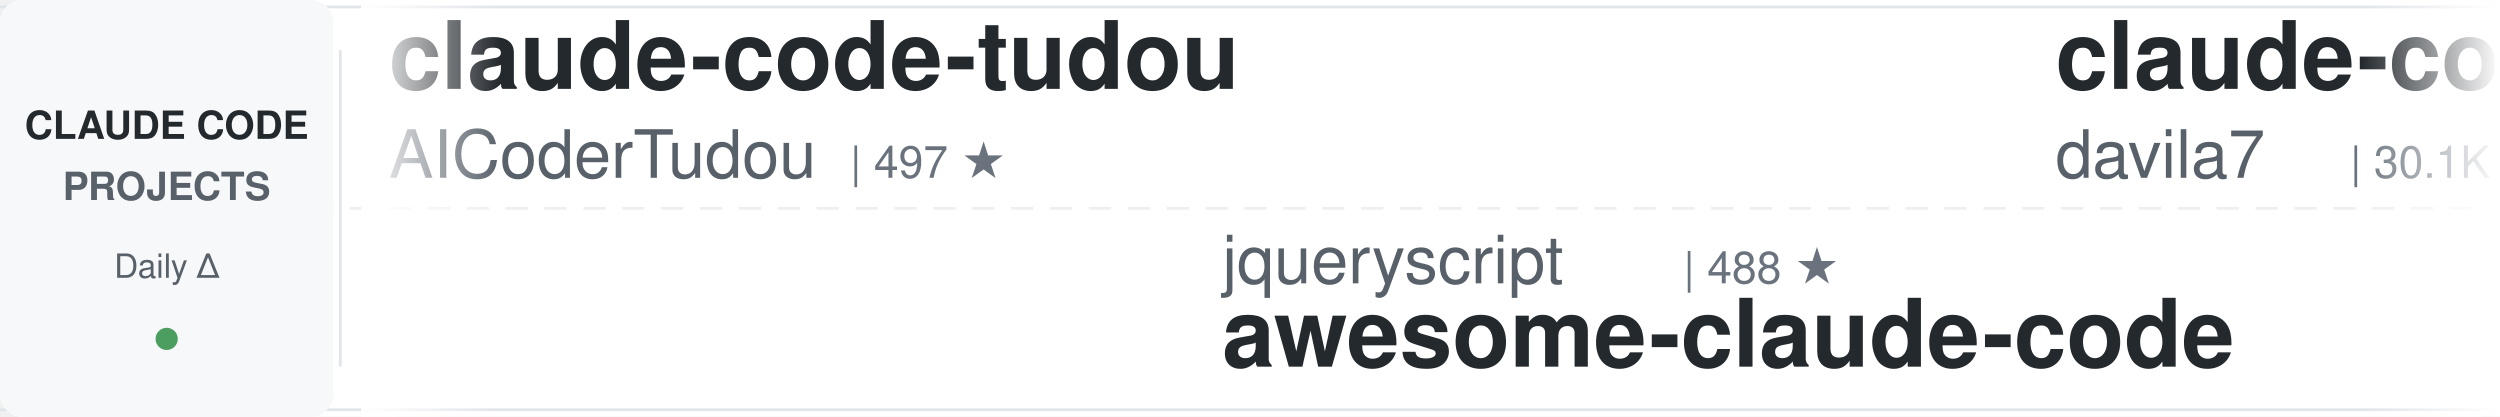
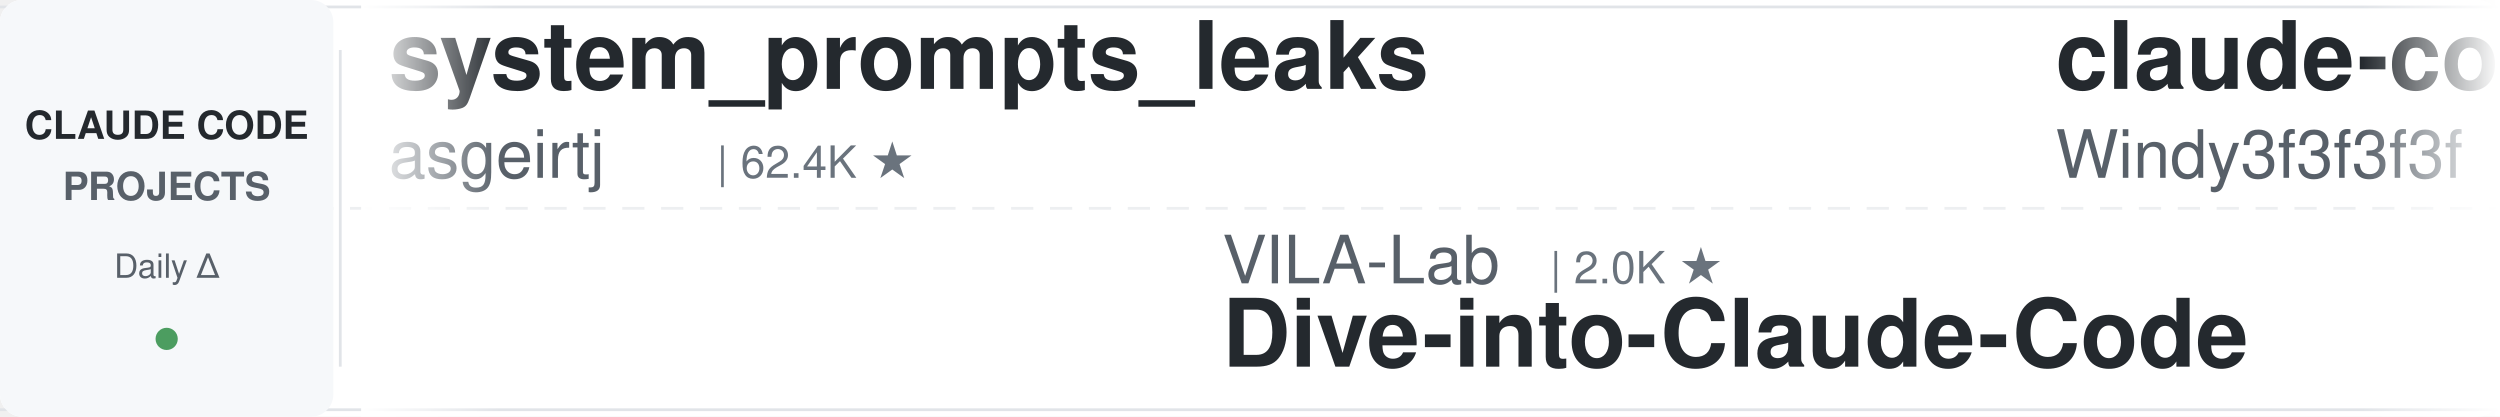
<svg xmlns="http://www.w3.org/2000/svg" width="900" height="150">
  <defs>
    <linearGradient id="leftFade" x1="0%" y1="0%" x2="100%" y2="0%">
      <stop offset="0%" style="stop-color:#ffffff;stop-opacity:1" />
      <stop offset="100%" style="stop-color:#ffffff;stop-opacity:0" />
    </linearGradient>
    <linearGradient id="rightFade" x1="0%" y1="0%" x2="100%" y2="0%">
      <stop offset="0%" style="stop-color:#ffffff;stop-opacity:0" />
      <stop offset="100%" style="stop-color:#ffffff;stop-opacity:1" />
    </linearGradient>
  </defs>
  <rect width="900" height="150" fill="#ffffff" rx="8" />
  <rect x="0" y="2" width="900" height="1" fill="#e1e4e8" />
  <rect x="0" y="147" width="900" height="1" fill="#e1e4e8" />
  <line x1="0" y1="75" x2="900" y2="75" stroke="#e1e4e8" stroke-width="1" stroke-dasharray="8 6" opacity="0.6" />
  <rect x="0" y="0" width="120" height="150" fill="#f6f8fa" rx="8" />
  <text x="60" y="50" font-family="-apple-system, BlinkMacSystemFont, 'Segoe UI', Helvetica, Arial, sans-serif" font-size="14" font-weight="600" fill="#24292e" text-anchor="middle">CLAUDE CODE</text>
  <text x="60" y="72" font-family="-apple-system, BlinkMacSystemFont, 'Segoe UI', Helvetica, Arial, sans-serif" font-size="14" font-weight="600" fill="#586069" text-anchor="middle">PROJECTS</text>
  <text x="60" y="100" font-family="-apple-system, BlinkMacSystemFont, 'Segoe UI', Helvetica, Arial, sans-serif" font-size="12" font-weight="500" fill="#586069" text-anchor="middle">Daily Δ</text>
  <circle cx="60" cy="122" r="4" fill="#22863a" opacity="0.8" />
  <rect x="122" y="18" width="1" height="114" fill="#e1e4e8" />
  <clipPath id="tickerClip">
    <rect x="130" y="0" width="770" height="150" />
  </clipPath>
  <g clip-path="url(#tickerClip)">
    <g id="tickerItems">
      <animateTransform attributeName="transform" attributeType="XML" type="translate" from="0 0" to="-3000 0" dur="54s" repeatCount="indefinite" />
      <g transform="translate(0, 0)">
-         <text x="140" y="32" font-family="-apple-system, BlinkMacSystemFont, 'Segoe UI', Helvetica, Arial, sans-serif" font-size="34" font-weight="600" fill="#24292e">claude-code-tudou</text>
-         <text x="140" y="64" font-family="-apple-system, BlinkMacSystemFont, 'Segoe UI', Helvetica, Arial, sans-serif" font-size="24" font-weight="400" fill="#586069">AICoderTudou</text>
-         <text x="306" y="64" font-family="-apple-system, BlinkMacSystemFont, 'Segoe UI', Helvetica, Arial, sans-serif" font-size="16" font-weight="500" fill="#6a737d">| 497 ★</text>
+         <text x="140" y="32" font-family="-apple-system, BlinkMacSystemFont, 'Segoe UI', Helvetica, Arial, sans-serif" font-size="34" font-weight="600" fill="#24292e">system_prompts_leaks</text>
+         <text x="140" y="64" font-family="-apple-system, BlinkMacSystemFont, 'Segoe UI', Helvetica, Arial, sans-serif" font-size="24" font-weight="400" fill="#586069">asgeirtj</text>
+         <text x="258" y="64" font-family="-apple-system, BlinkMacSystemFont, 'Segoe UI', Helvetica, Arial, sans-serif" font-size="16" font-weight="500" fill="#6a737d">| 62.4K ★</text>
      </g>
      <g transform="translate(300, 0)">
-         <text x="140" y="102" font-family="-apple-system, BlinkMacSystemFont, 'Segoe UI', Helvetica, Arial, sans-serif" font-size="24" font-weight="400" fill="#586069">jqueryscript</text>
-         <text x="306" y="102" font-family="-apple-system, BlinkMacSystemFont, 'Segoe UI', Helvetica, Arial, sans-serif" font-size="16" font-weight="500" fill="#6a737d">| 488 ★</text>
-         <text x="140" y="132" font-family="-apple-system, BlinkMacSystemFont, 'Segoe UI', Helvetica, Arial, sans-serif" font-size="34" font-weight="600" fill="#24292e">awesome-claude-code</text>
+         <text x="140" y="102" font-family="-apple-system, BlinkMacSystemFont, 'Segoe UI', Helvetica, Arial, sans-serif" font-size="24" font-weight="400" fill="#586069">VILA-Lab</text>
+         <text x="258" y="102" font-family="-apple-system, BlinkMacSystemFont, 'Segoe UI', Helvetica, Arial, sans-serif" font-size="16" font-weight="500" fill="#6a737d">| 2.0K ★</text>
+         <text x="140" y="132" font-family="-apple-system, BlinkMacSystemFont, 'Segoe UI', Helvetica, Arial, sans-serif" font-size="34" font-weight="600" fill="#24292e">Dive-into-Claude-Code</text>
      </g>
      <g transform="translate(600, 0)">
-         <text x="140" y="32" font-family="-apple-system, BlinkMacSystemFont, 'Segoe UI', Helvetica, Arial, sans-serif" font-size="34" font-weight="600" fill="#24292e">claude-code-templates</text>
-         <text x="140" y="64" font-family="-apple-system, BlinkMacSystemFont, 'Segoe UI', Helvetica, Arial, sans-serif" font-size="24" font-weight="400" fill="#586069">davila7</text>
-         <text x="246" y="64" font-family="-apple-system, BlinkMacSystemFont, 'Segoe UI', Helvetica, Arial, sans-serif" font-size="16" font-weight="500" fill="#6a737d">| 30.1K ★</text>
+         <text x="140" y="32" font-family="-apple-system, BlinkMacSystemFont, 'Segoe UI', Helvetica, Arial, sans-serif" font-size="34" font-weight="600" fill="#24292e">claude-code-from-scratch</text>
+         <text x="140" y="64" font-family="-apple-system, BlinkMacSystemFont, 'Segoe UI', Helvetica, Arial, sans-serif" font-size="24" font-weight="400" fill="#586069">Windy3f3f3f3f</text>
+         <text x="318" y="64" font-family="-apple-system, BlinkMacSystemFont, 'Segoe UI', Helvetica, Arial, sans-serif" font-size="16" font-weight="500" fill="#6a737d">| 2.5K ★</text>
      </g>
      <g transform="translate(900, 0)">
-         <text x="140" y="102" font-family="-apple-system, BlinkMacSystemFont, 'Segoe UI', Helvetica, Arial, sans-serif" font-size="24" font-weight="400" fill="#586069">LING71671</text>
-         <text x="270" y="102" font-family="-apple-system, BlinkMacSystemFont, 'Segoe UI', Helvetica, Arial, sans-serif" font-size="16" font-weight="500" fill="#6a737d">| 932 ★</text>
-         <text x="140" y="132" font-family="-apple-system, BlinkMacSystemFont, 'Segoe UI', Helvetica, Arial, sans-serif" font-size="34" font-weight="600" fill="#24292e">Open-ClaudeCode</text>
+         <text x="140" y="102" font-family="-apple-system, BlinkMacSystemFont, 'Segoe UI', Helvetica, Arial, sans-serif" font-size="24" font-weight="400" fill="#586069">centminmod</text>
+         <text x="282" y="102" font-family="-apple-system, BlinkMacSystemFont, 'Segoe UI', Helvetica, Arial, sans-serif" font-size="16" font-weight="500" fill="#6a737d">| 2.5K ★</text>
+         <text x="140" y="132" font-family="-apple-system, BlinkMacSystemFont, 'Segoe UI', Helvetica, Arial, sans-serif" font-size="34" font-weight="600" fill="#24292e">my-claude-code-setup</text>
      </g>
      <g transform="translate(1200, 0)">
-         <text x="140" y="32" font-family="-apple-system, BlinkMacSystemFont, 'Segoe UI', Helvetica, Arial, sans-serif" font-size="34" font-weight="600" fill="#24292e">claude-code-base-action</text>
+         <text x="140" y="32" font-family="-apple-system, BlinkMacSystemFont, 'Segoe UI', Helvetica, Arial, sans-serif" font-size="34" font-weight="600" fill="#24292e">claude-code-action</text>
        <text x="140" y="64" font-family="-apple-system, BlinkMacSystemFont, 'Segoe UI', Helvetica, Arial, sans-serif" font-size="24" font-weight="400" fill="#586069">anthropics</text>
-         <text x="282" y="64" font-family="-apple-system, BlinkMacSystemFont, 'Segoe UI', Helvetica, Arial, sans-serif" font-size="16" font-weight="500" fill="#6a737d">| 938 ★</text>
+         <text x="282" y="64" font-family="-apple-system, BlinkMacSystemFont, 'Segoe UI', Helvetica, Arial, sans-serif" font-size="16" font-weight="500" fill="#6a737d">| 8.5K ★</text>
      </g>
      <g transform="translate(1500, 0)">
-         <text x="140" y="102" font-family="-apple-system, BlinkMacSystemFont, 'Segoe UI', Helvetica, Arial, sans-serif" font-size="24" font-weight="400" fill="#586069">lintsinghua</text>
-         <text x="294" y="102" font-family="-apple-system, BlinkMacSystemFont, 'Segoe UI', Helvetica, Arial, sans-serif" font-size="16" font-weight="500" fill="#6a737d">| 4.1K ★</text>
-         <text x="140" y="132" font-family="-apple-system, BlinkMacSystemFont, 'Segoe UI', Helvetica, Arial, sans-serif" font-size="34" font-weight="600" fill="#24292e">claude-code-book</text>
+         <text x="140" y="102" font-family="-apple-system, BlinkMacSystemFont, 'Segoe UI', Helvetica, Arial, sans-serif" font-size="24" font-weight="400" fill="#586069">frankbria</text>
+         <text x="270" y="102" font-family="-apple-system, BlinkMacSystemFont, 'Segoe UI', Helvetica, Arial, sans-serif" font-size="16" font-weight="500" fill="#6a737d">| 9.6K ★</text>
+         <text x="140" y="132" font-family="-apple-system, BlinkMacSystemFont, 'Segoe UI', Helvetica, Arial, sans-serif" font-size="34" font-weight="600" fill="#24292e">ralph-claude-code</text>
      </g>
      <g transform="translate(1800, 0)">
-         <text x="140" y="32" font-family="-apple-system, BlinkMacSystemFont, 'Segoe UI', Helvetica, Arial, sans-serif" font-size="34" font-weight="600" fill="#24292e">claude-code-settings</text>
-         <text x="140" y="64" font-family="-apple-system, BlinkMacSystemFont, 'Segoe UI', Helvetica, Arial, sans-serif" font-size="24" font-weight="400" fill="#586069">feiskyer</text>
-         <text x="258" y="64" font-family="-apple-system, BlinkMacSystemFont, 'Segoe UI', Helvetica, Arial, sans-serif" font-size="16" font-weight="500" fill="#6a737d">| 1.6K ★</text>
+         <text x="140" y="32" font-family="-apple-system, BlinkMacSystemFont, 'Segoe UI', Helvetica, Arial, sans-serif" font-size="34" font-weight="600" fill="#24292e">claude-code-ultimate-gui...</text>
+         <text x="140" y="64" font-family="-apple-system, BlinkMacSystemFont, 'Segoe UI', Helvetica, Arial, sans-serif" font-size="24" font-weight="400" fill="#586069">FlorianBruniaux</text>
+         <text x="342" y="64" font-family="-apple-system, BlinkMacSystemFont, 'Segoe UI', Helvetica, Arial, sans-serif" font-size="16" font-weight="500" fill="#6a737d">| 5.7K ★</text>
      </g>
      <g transform="translate(2100, 0)">
-         <text x="140" y="102" font-family="-apple-system, BlinkMacSystemFont, 'Segoe UI', Helvetica, Arial, sans-serif" font-size="24" font-weight="400" fill="#586069">Yuyz0112</text>
-         <text x="258" y="102" font-family="-apple-system, BlinkMacSystemFont, 'Segoe UI', Helvetica, Arial, sans-serif" font-size="16" font-weight="500" fill="#6a737d">| 2.4K ★</text>
-         <text x="140" y="132" font-family="-apple-system, BlinkMacSystemFont, 'Segoe UI', Helvetica, Arial, sans-serif" font-size="34" font-weight="600" fill="#24292e">claude-code-reverse</text>
+         <text x="140" y="102" font-family="-apple-system, BlinkMacSystemFont, 'Segoe UI', Helvetica, Arial, sans-serif" font-size="24" font-weight="400" fill="#586069">Njengah</text>
+         <text x="246" y="102" font-family="-apple-system, BlinkMacSystemFont, 'Segoe UI', Helvetica, Arial, sans-serif" font-size="16" font-weight="500" fill="#6a737d">| 1.9K ★</text>
+         <text x="140" y="132" font-family="-apple-system, BlinkMacSystemFont, 'Segoe UI', Helvetica, Arial, sans-serif" font-size="34" font-weight="600" fill="#24292e">claude-code-cheat-sheet</text>
      </g>
      <g transform="translate(2400, 0)">
-         <text x="140" y="32" font-family="-apple-system, BlinkMacSystemFont, 'Segoe UI', Helvetica, Arial, sans-serif" font-size="34" font-weight="600" fill="#24292e">claude-code-harness</text>
-         <text x="140" y="64" font-family="-apple-system, BlinkMacSystemFont, 'Segoe UI', Helvetica, Arial, sans-serif" font-size="24" font-weight="400" fill="#586069">Chachamaru127</text>
-         <text x="318" y="64" font-family="-apple-system, BlinkMacSystemFont, 'Segoe UI', Helvetica, Arial, sans-serif" font-size="16" font-weight="500" fill="#6a737d">| 3.0K ★</text>
+         <text x="140" y="32" font-family="-apple-system, BlinkMacSystemFont, 'Segoe UI', Helvetica, Arial, sans-serif" font-size="34" font-weight="600" fill="#24292e">claude-code-engineering</text>
+         <text x="140" y="64" font-family="-apple-system, BlinkMacSystemFont, 'Segoe UI', Helvetica, Arial, sans-serif" font-size="24" font-weight="400" fill="#586069">huangjia2019</text>
+         <text x="306" y="64" font-family="-apple-system, BlinkMacSystemFont, 'Segoe UI', Helvetica, Arial, sans-serif" font-size="16" font-weight="500" fill="#6a737d">| 1.0K ★</text>
      </g>
      <g transform="translate(2700, 0)">
-         <text x="140" y="102" font-family="-apple-system, BlinkMacSystemFont, 'Segoe UI', Helvetica, Arial, sans-serif" font-size="24" font-weight="400" fill="#586069">disler</text>
-         <text x="234" y="102" font-family="-apple-system, BlinkMacSystemFont, 'Segoe UI', Helvetica, Arial, sans-serif" font-size="16" font-weight="500" fill="#6a737d">| 1.6K ★</text>
-         <text x="140" y="132" font-family="-apple-system, BlinkMacSystemFont, 'Segoe UI', Helvetica, Arial, sans-serif" font-size="34" font-weight="600" fill="#24292e">pi-vs-claude-code</text>
+         <text x="140" y="102" font-family="-apple-system, BlinkMacSystemFont, 'Segoe UI', Helvetica, Arial, sans-serif" font-size="24" font-weight="400" fill="#586069">Alishahryar1</text>
+         <text x="306" y="102" font-family="-apple-system, BlinkMacSystemFont, 'Segoe UI', Helvetica, Arial, sans-serif" font-size="16" font-weight="500" fill="#6a737d">| 44.5K ★</text>
+         <text x="140" y="132" font-family="-apple-system, BlinkMacSystemFont, 'Segoe UI', Helvetica, Arial, sans-serif" font-size="34" font-weight="600" fill="#24292e">free-claude-code</text>
      </g>
      <g transform="translate(3000, 0)">
-         <text x="140" y="32" font-family="-apple-system, BlinkMacSystemFont, 'Segoe UI', Helvetica, Arial, sans-serif" font-size="34" font-weight="600" fill="#24292e">claude-code-tudou</text>
-         <text x="140" y="64" font-family="-apple-system, BlinkMacSystemFont, 'Segoe UI', Helvetica, Arial, sans-serif" font-size="24" font-weight="400" fill="#586069">AICoderTudou</text>
-         <text x="306" y="64" font-family="-apple-system, BlinkMacSystemFont, 'Segoe UI', Helvetica, Arial, sans-serif" font-size="16" font-weight="500" fill="#6a737d">| 497 ★</text>
+         <text x="140" y="32" font-family="-apple-system, BlinkMacSystemFont, 'Segoe UI', Helvetica, Arial, sans-serif" font-size="34" font-weight="600" fill="#24292e">system_prompts_leaks</text>
+         <text x="140" y="64" font-family="-apple-system, BlinkMacSystemFont, 'Segoe UI', Helvetica, Arial, sans-serif" font-size="24" font-weight="400" fill="#586069">asgeirtj</text>
+         <text x="258" y="64" font-family="-apple-system, BlinkMacSystemFont, 'Segoe UI', Helvetica, Arial, sans-serif" font-size="16" font-weight="500" fill="#6a737d">| 62.4K ★</text>
      </g>
      <g transform="translate(3300, 0)">
-         <text x="140" y="102" font-family="-apple-system, BlinkMacSystemFont, 'Segoe UI', Helvetica, Arial, sans-serif" font-size="24" font-weight="400" fill="#586069">jqueryscript</text>
-         <text x="306" y="102" font-family="-apple-system, BlinkMacSystemFont, 'Segoe UI', Helvetica, Arial, sans-serif" font-size="16" font-weight="500" fill="#6a737d">| 488 ★</text>
-         <text x="140" y="132" font-family="-apple-system, BlinkMacSystemFont, 'Segoe UI', Helvetica, Arial, sans-serif" font-size="34" font-weight="600" fill="#24292e">awesome-claude-code</text>
+         <text x="140" y="102" font-family="-apple-system, BlinkMacSystemFont, 'Segoe UI', Helvetica, Arial, sans-serif" font-size="24" font-weight="400" fill="#586069">VILA-Lab</text>
+         <text x="258" y="102" font-family="-apple-system, BlinkMacSystemFont, 'Segoe UI', Helvetica, Arial, sans-serif" font-size="16" font-weight="500" fill="#6a737d">| 2.0K ★</text>
+         <text x="140" y="132" font-family="-apple-system, BlinkMacSystemFont, 'Segoe UI', Helvetica, Arial, sans-serif" font-size="34" font-weight="600" fill="#24292e">Dive-into-Claude-Code</text>
      </g>
      <g transform="translate(3600, 0)">
-         <text x="140" y="32" font-family="-apple-system, BlinkMacSystemFont, 'Segoe UI', Helvetica, Arial, sans-serif" font-size="34" font-weight="600" fill="#24292e">claude-code-templates</text>
-         <text x="140" y="64" font-family="-apple-system, BlinkMacSystemFont, 'Segoe UI', Helvetica, Arial, sans-serif" font-size="24" font-weight="400" fill="#586069">davila7</text>
-         <text x="246" y="64" font-family="-apple-system, BlinkMacSystemFont, 'Segoe UI', Helvetica, Arial, sans-serif" font-size="16" font-weight="500" fill="#6a737d">| 30.1K ★</text>
+         <text x="140" y="32" font-family="-apple-system, BlinkMacSystemFont, 'Segoe UI', Helvetica, Arial, sans-serif" font-size="34" font-weight="600" fill="#24292e">claude-code-from-scratch</text>
+         <text x="140" y="64" font-family="-apple-system, BlinkMacSystemFont, 'Segoe UI', Helvetica, Arial, sans-serif" font-size="24" font-weight="400" fill="#586069">Windy3f3f3f3f</text>
+         <text x="318" y="64" font-family="-apple-system, BlinkMacSystemFont, 'Segoe UI', Helvetica, Arial, sans-serif" font-size="16" font-weight="500" fill="#6a737d">| 2.5K ★</text>
      </g>
      <g transform="translate(3900, 0)">
-         <text x="140" y="102" font-family="-apple-system, BlinkMacSystemFont, 'Segoe UI', Helvetica, Arial, sans-serif" font-size="24" font-weight="400" fill="#586069">LING71671</text>
-         <text x="270" y="102" font-family="-apple-system, BlinkMacSystemFont, 'Segoe UI', Helvetica, Arial, sans-serif" font-size="16" font-weight="500" fill="#6a737d">| 932 ★</text>
-         <text x="140" y="132" font-family="-apple-system, BlinkMacSystemFont, 'Segoe UI', Helvetica, Arial, sans-serif" font-size="34" font-weight="600" fill="#24292e">Open-ClaudeCode</text>
+         <text x="140" y="102" font-family="-apple-system, BlinkMacSystemFont, 'Segoe UI', Helvetica, Arial, sans-serif" font-size="24" font-weight="400" fill="#586069">centminmod</text>
+         <text x="282" y="102" font-family="-apple-system, BlinkMacSystemFont, 'Segoe UI', Helvetica, Arial, sans-serif" font-size="16" font-weight="500" fill="#6a737d">| 2.5K ★</text>
+         <text x="140" y="132" font-family="-apple-system, BlinkMacSystemFont, 'Segoe UI', Helvetica, Arial, sans-serif" font-size="34" font-weight="600" fill="#24292e">my-claude-code-setup</text>
      </g>
    </g>
  </g>
  <rect x="130" y="0" width="50" height="150" fill="url(#leftFade)" />
  <rect x="850" y="0" width="50" height="150" fill="url(#rightFade)" />
</svg>
